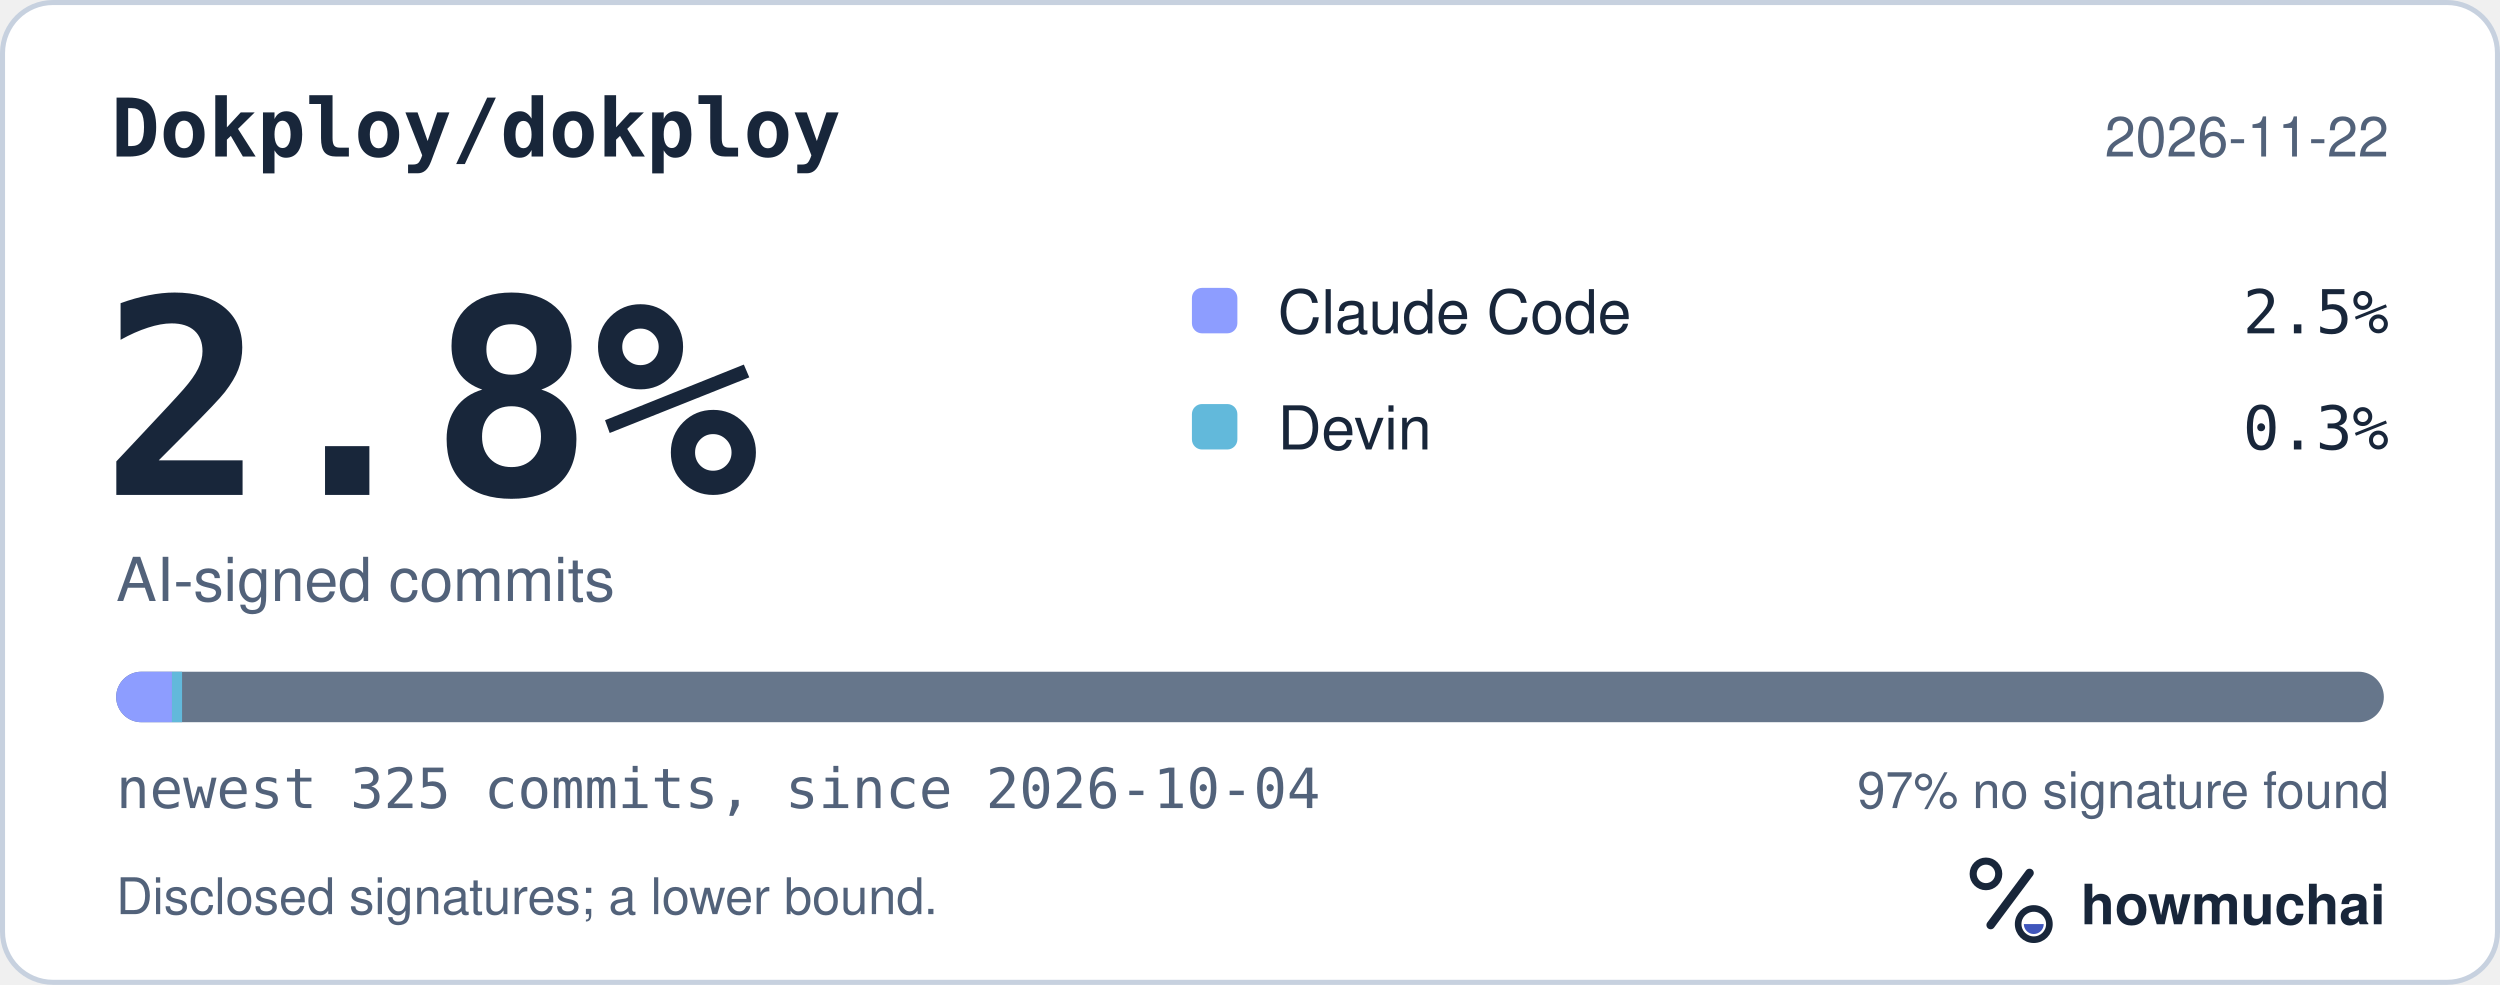
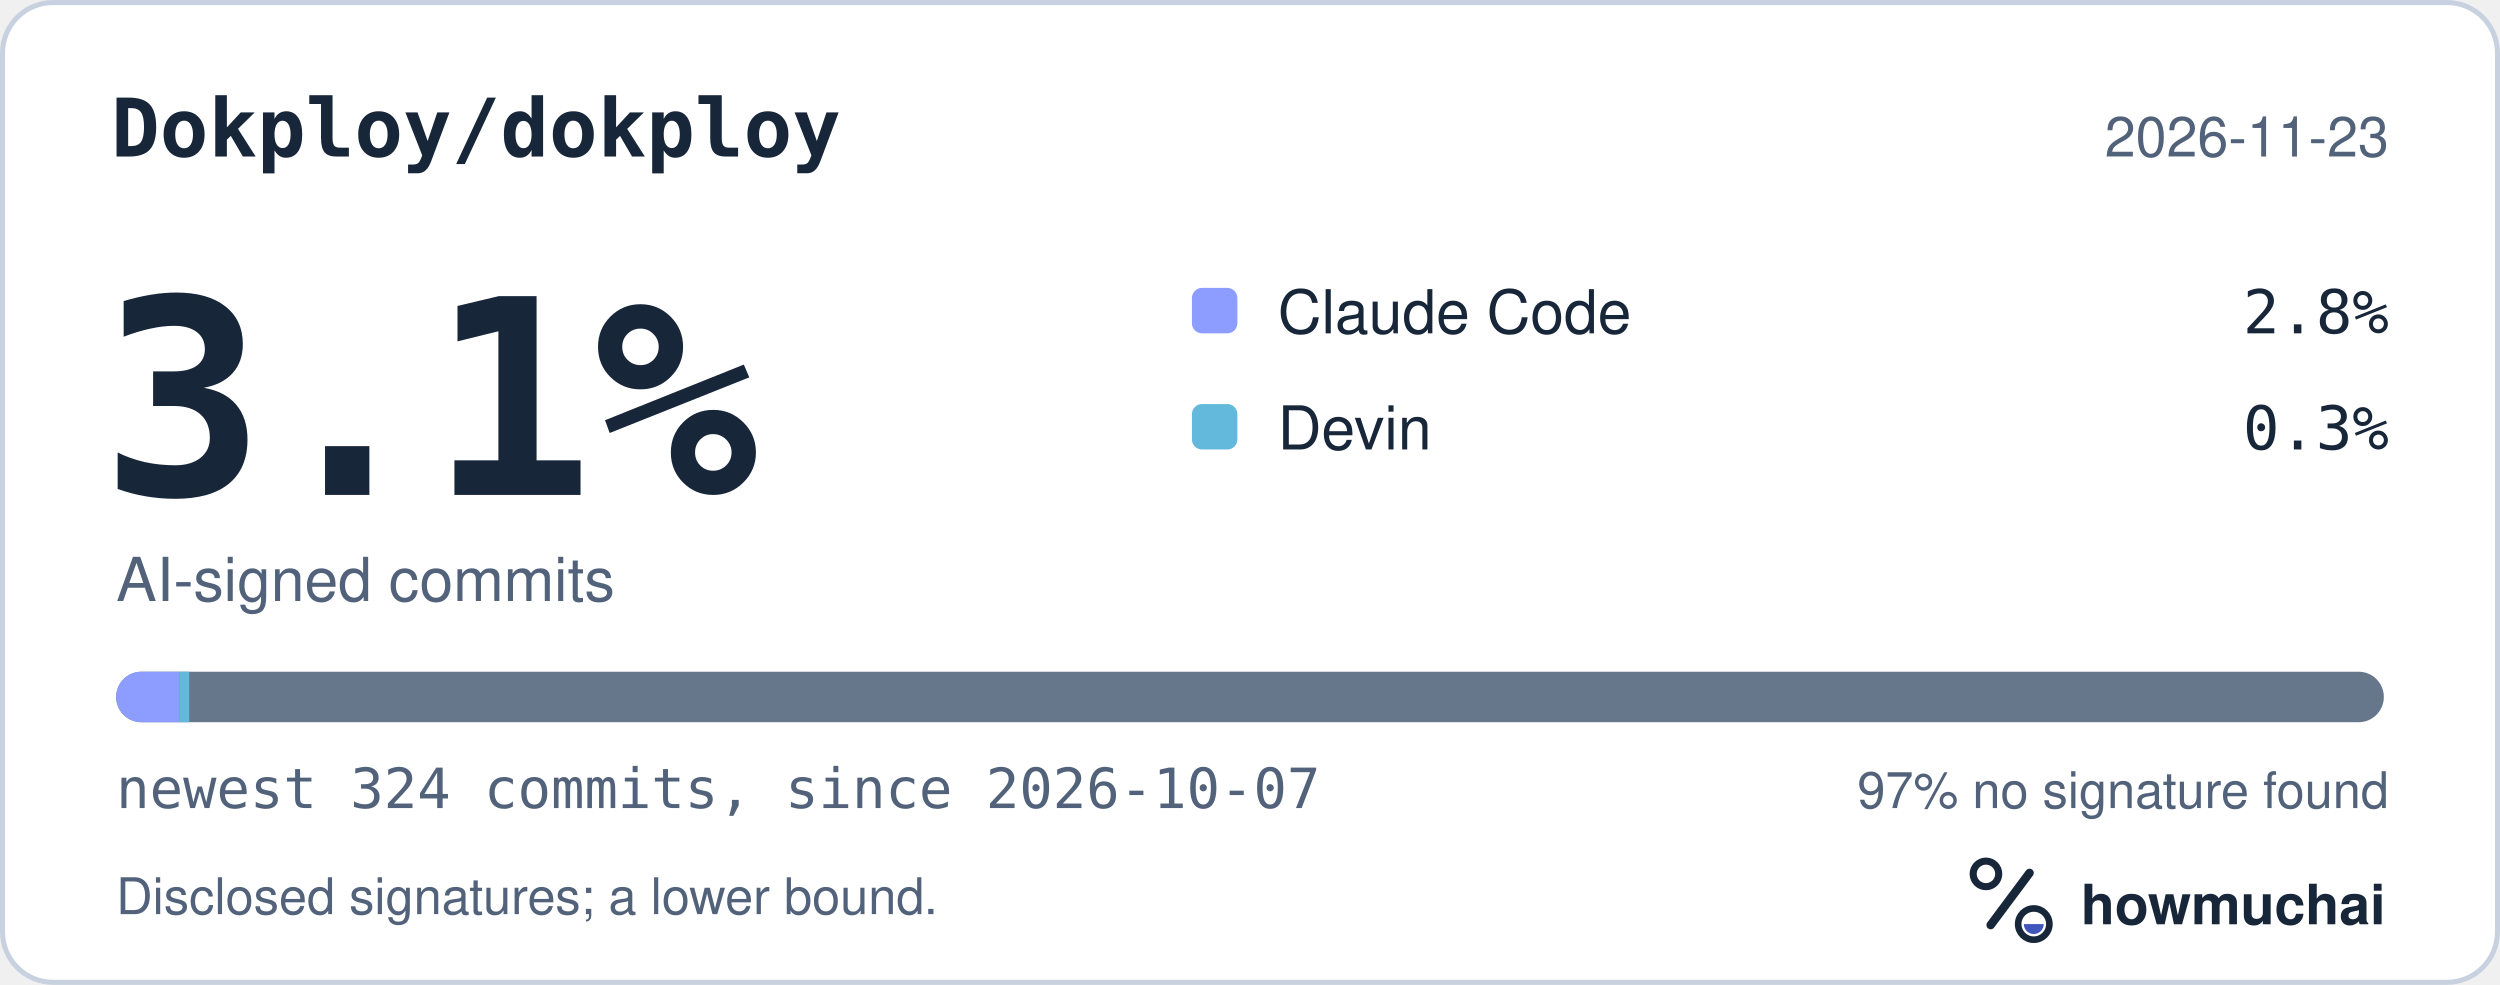
<svg xmlns="http://www.w3.org/2000/svg" width="495" height="195" viewBox="0 0 495 195" role="img" aria-labelledby="hm-t hm-d">
  <rect x="0.5" y="0.5" width="494" height="194" rx="10" fill="#FFFFFF" stroke="#C7D1DF" />
  <text x="22" y="31" fill="#18263A" font-family="ui-monospace, SF Mono, Menlo, Consolas, IBM Plex Mono, monospace" font-size="16" font-weight="600">Dokploy/dokploy</text>
-   <text x="473" y="31" fill="#52627A" font-family="-apple-system, BlinkMacSystemFont, Segoe UI, Helvetica, Arial, Fira Sans, sans-serif" font-size="11" text-anchor="end">2026-11-22</text>
-   <text x="20" y="98" fill="#18263A" font-family="ui-monospace, SF Mono, Menlo, Consolas, IBM Plex Mono, monospace" font-size="54" font-weight="700">2.8%</text>
+   <text x="473" y="31" fill="#52627A" font-family="-apple-system, BlinkMacSystemFont, Segoe UI, Helvetica, Arial, Fira Sans, sans-serif" font-size="11" text-anchor="end">2026-11-23</text>
+   <text x="20" y="98" fill="#18263A" font-family="ui-monospace, SF Mono, Menlo, Consolas, IBM Plex Mono, monospace" font-size="54" font-weight="700">3.1%</text>
  <text x="23" y="119" fill="#52627A" font-family="-apple-system, BlinkMacSystemFont, Segoe UI, Helvetica, Arial, Fira Sans, sans-serif" font-size="12">AI-signed commits</text>
  <rect x="236" y="57" width="9" height="9" rx="2" fill="#8D9DFF" />
  <text x="253" y="66" fill="#18263A" font-family="-apple-system, BlinkMacSystemFont, Segoe UI, Helvetica, Arial, Fira Sans, sans-serif" font-size="12">Claude Code</text>
-   <text x="473" y="66" fill="#18263A" font-family="ui-monospace, SF Mono, Menlo, Consolas, IBM Plex Mono, monospace" font-size="12" text-anchor="end">2.5%</text>
+   <text x="473" y="66" fill="#18263A" font-family="ui-monospace, SF Mono, Menlo, Consolas, IBM Plex Mono, monospace" font-size="12" text-anchor="end">2.8%</text>
  <rect x="236" y="80" width="9" height="9" rx="2" fill="#62B9DB" />
  <text x="253" y="89" fill="#18263A" font-family="-apple-system, BlinkMacSystemFont, Segoe UI, Helvetica, Arial, Fira Sans, sans-serif" font-size="12">Devin</text>
  <text x="473" y="89" fill="#18263A" font-family="ui-monospace, SF Mono, Menlo, Consolas, IBM Plex Mono, monospace" font-size="12" text-anchor="end">0.3%</text>
  <defs>
    <clipPath id="hm-bar">
      <rect x="23" y="133" width="449" height="10" rx="5" />
    </clipPath>
  </defs>
  <rect x="23" y="133" width="449" height="10" rx="5" fill="#66768B" />
  <g clip-path="url(#hm-bar)">
-     <rect x="23.00" y="133" width="11.05" height="10" fill="#8D9DFF" />
-     <rect x="34.05" y="133" width="2.00" height="10" fill="#62B9DB" />
+     <rect x="23.00" y="133" width="12.47" height="10" fill="#8D9DFF" />
+     <rect x="35.47" y="133" width="2.00" height="10" fill="#62B9DB" />
  </g>
-   <text x="23" y="160" fill="#52627A" font-family="ui-monospace, SF Mono, Menlo, Consolas, IBM Plex Mono, monospace" font-size="11">newest 325 commits, since 2026-10-04</text>
+   <text x="23" y="160" fill="#52627A" font-family="ui-monospace, SF Mono, Menlo, Consolas, IBM Plex Mono, monospace" font-size="11">newest 324 commits, since 2026-10-07</text>
  <text x="473" y="160" fill="#52627A" font-family="-apple-system, BlinkMacSystemFont, Segoe UI, Helvetica, Arial, Fira Sans, sans-serif" font-size="10" text-anchor="end">97% no signature found</text>
  <text x="23" y="181" fill="#52627A" font-family="-apple-system, BlinkMacSystemFont, Segoe UI, Helvetica, Arial, Fira Sans, sans-serif" font-size="10">Disclosed signatures; a lower bound.</text>
  <g transform="translate(386 166) scale(0.046875)">
    <circle cx="154" cy="150" r="54" fill="none" stroke="#18263A" stroke-width="30" />
    <path d="M174 366 338 146" fill="none" stroke="#18263A" stroke-width="36" stroke-linecap="round" />
    <circle cx="356" cy="362" r="66" fill="none" stroke="#18263A" stroke-width="28" />
    <path d="M314 362a42 42 0 0 0 84 0Z" fill="#4056BC" />
  </g>
  <text x="412" y="183" fill="#18263A" font-family="-apple-system, BlinkMacSystemFont, Segoe UI, Helvetica, Arial, Fira Sans, sans-serif" font-size="11" font-weight="650">howmuchai</text>
</svg>
